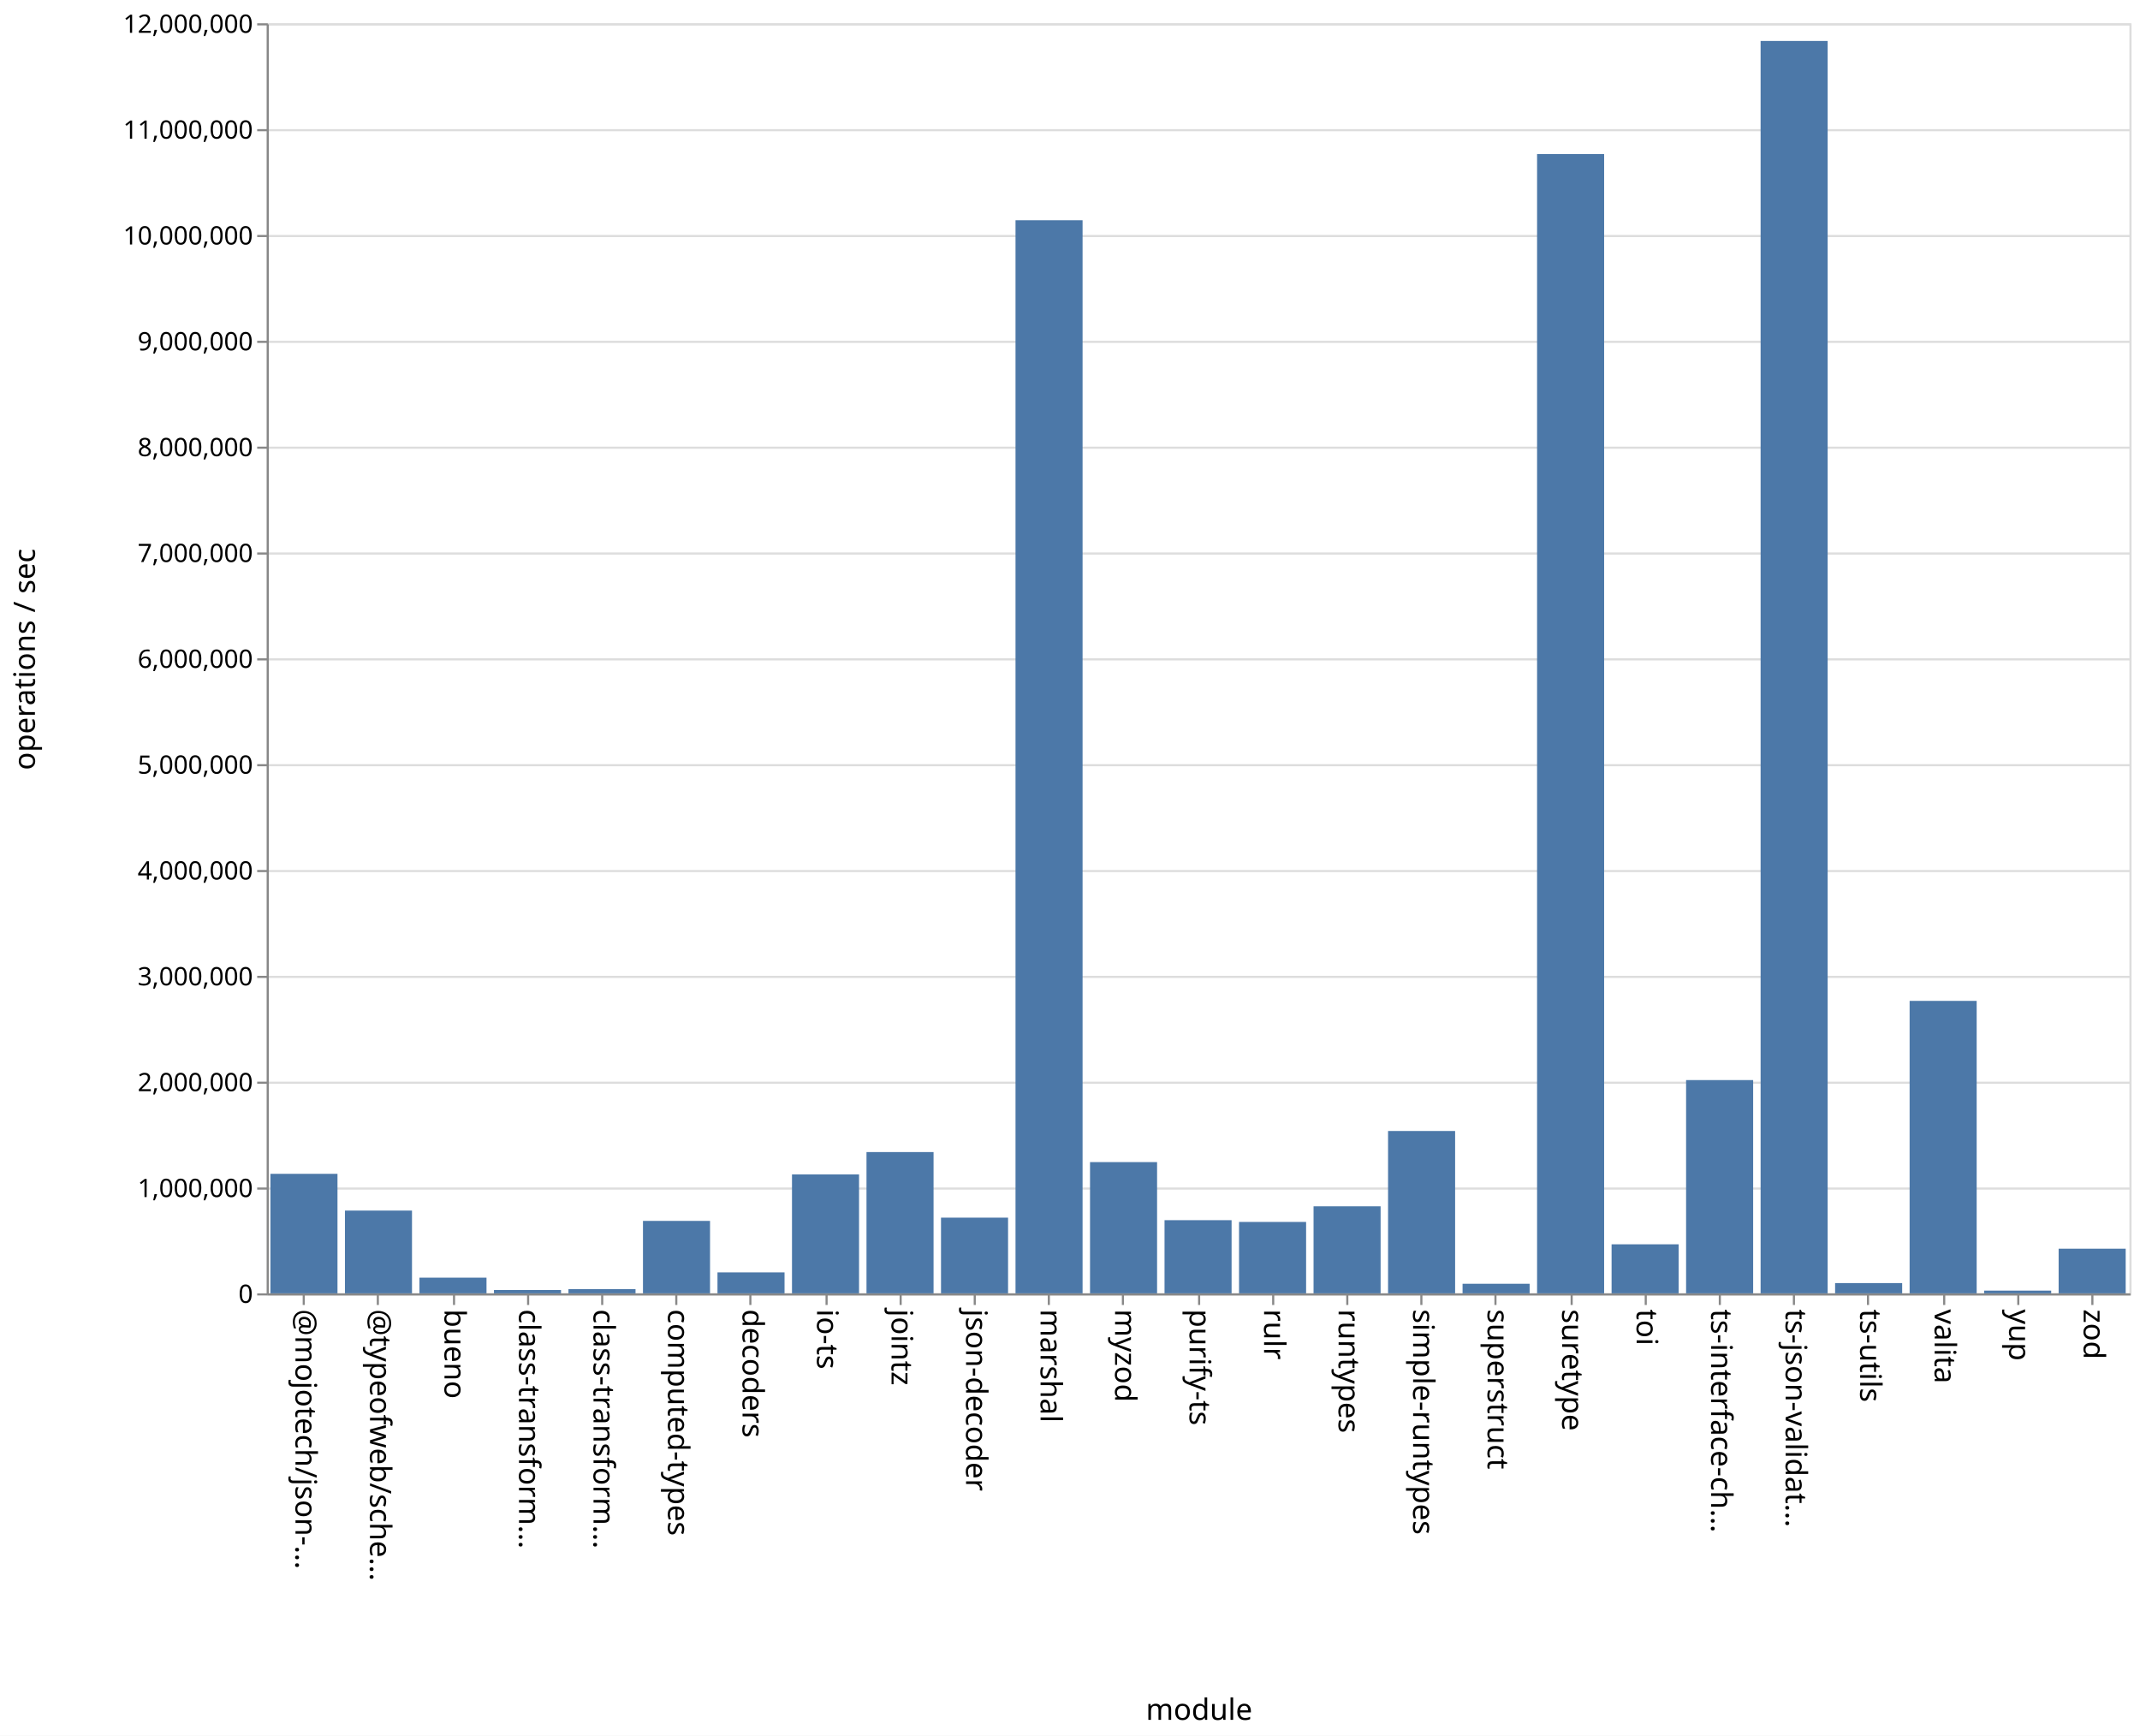
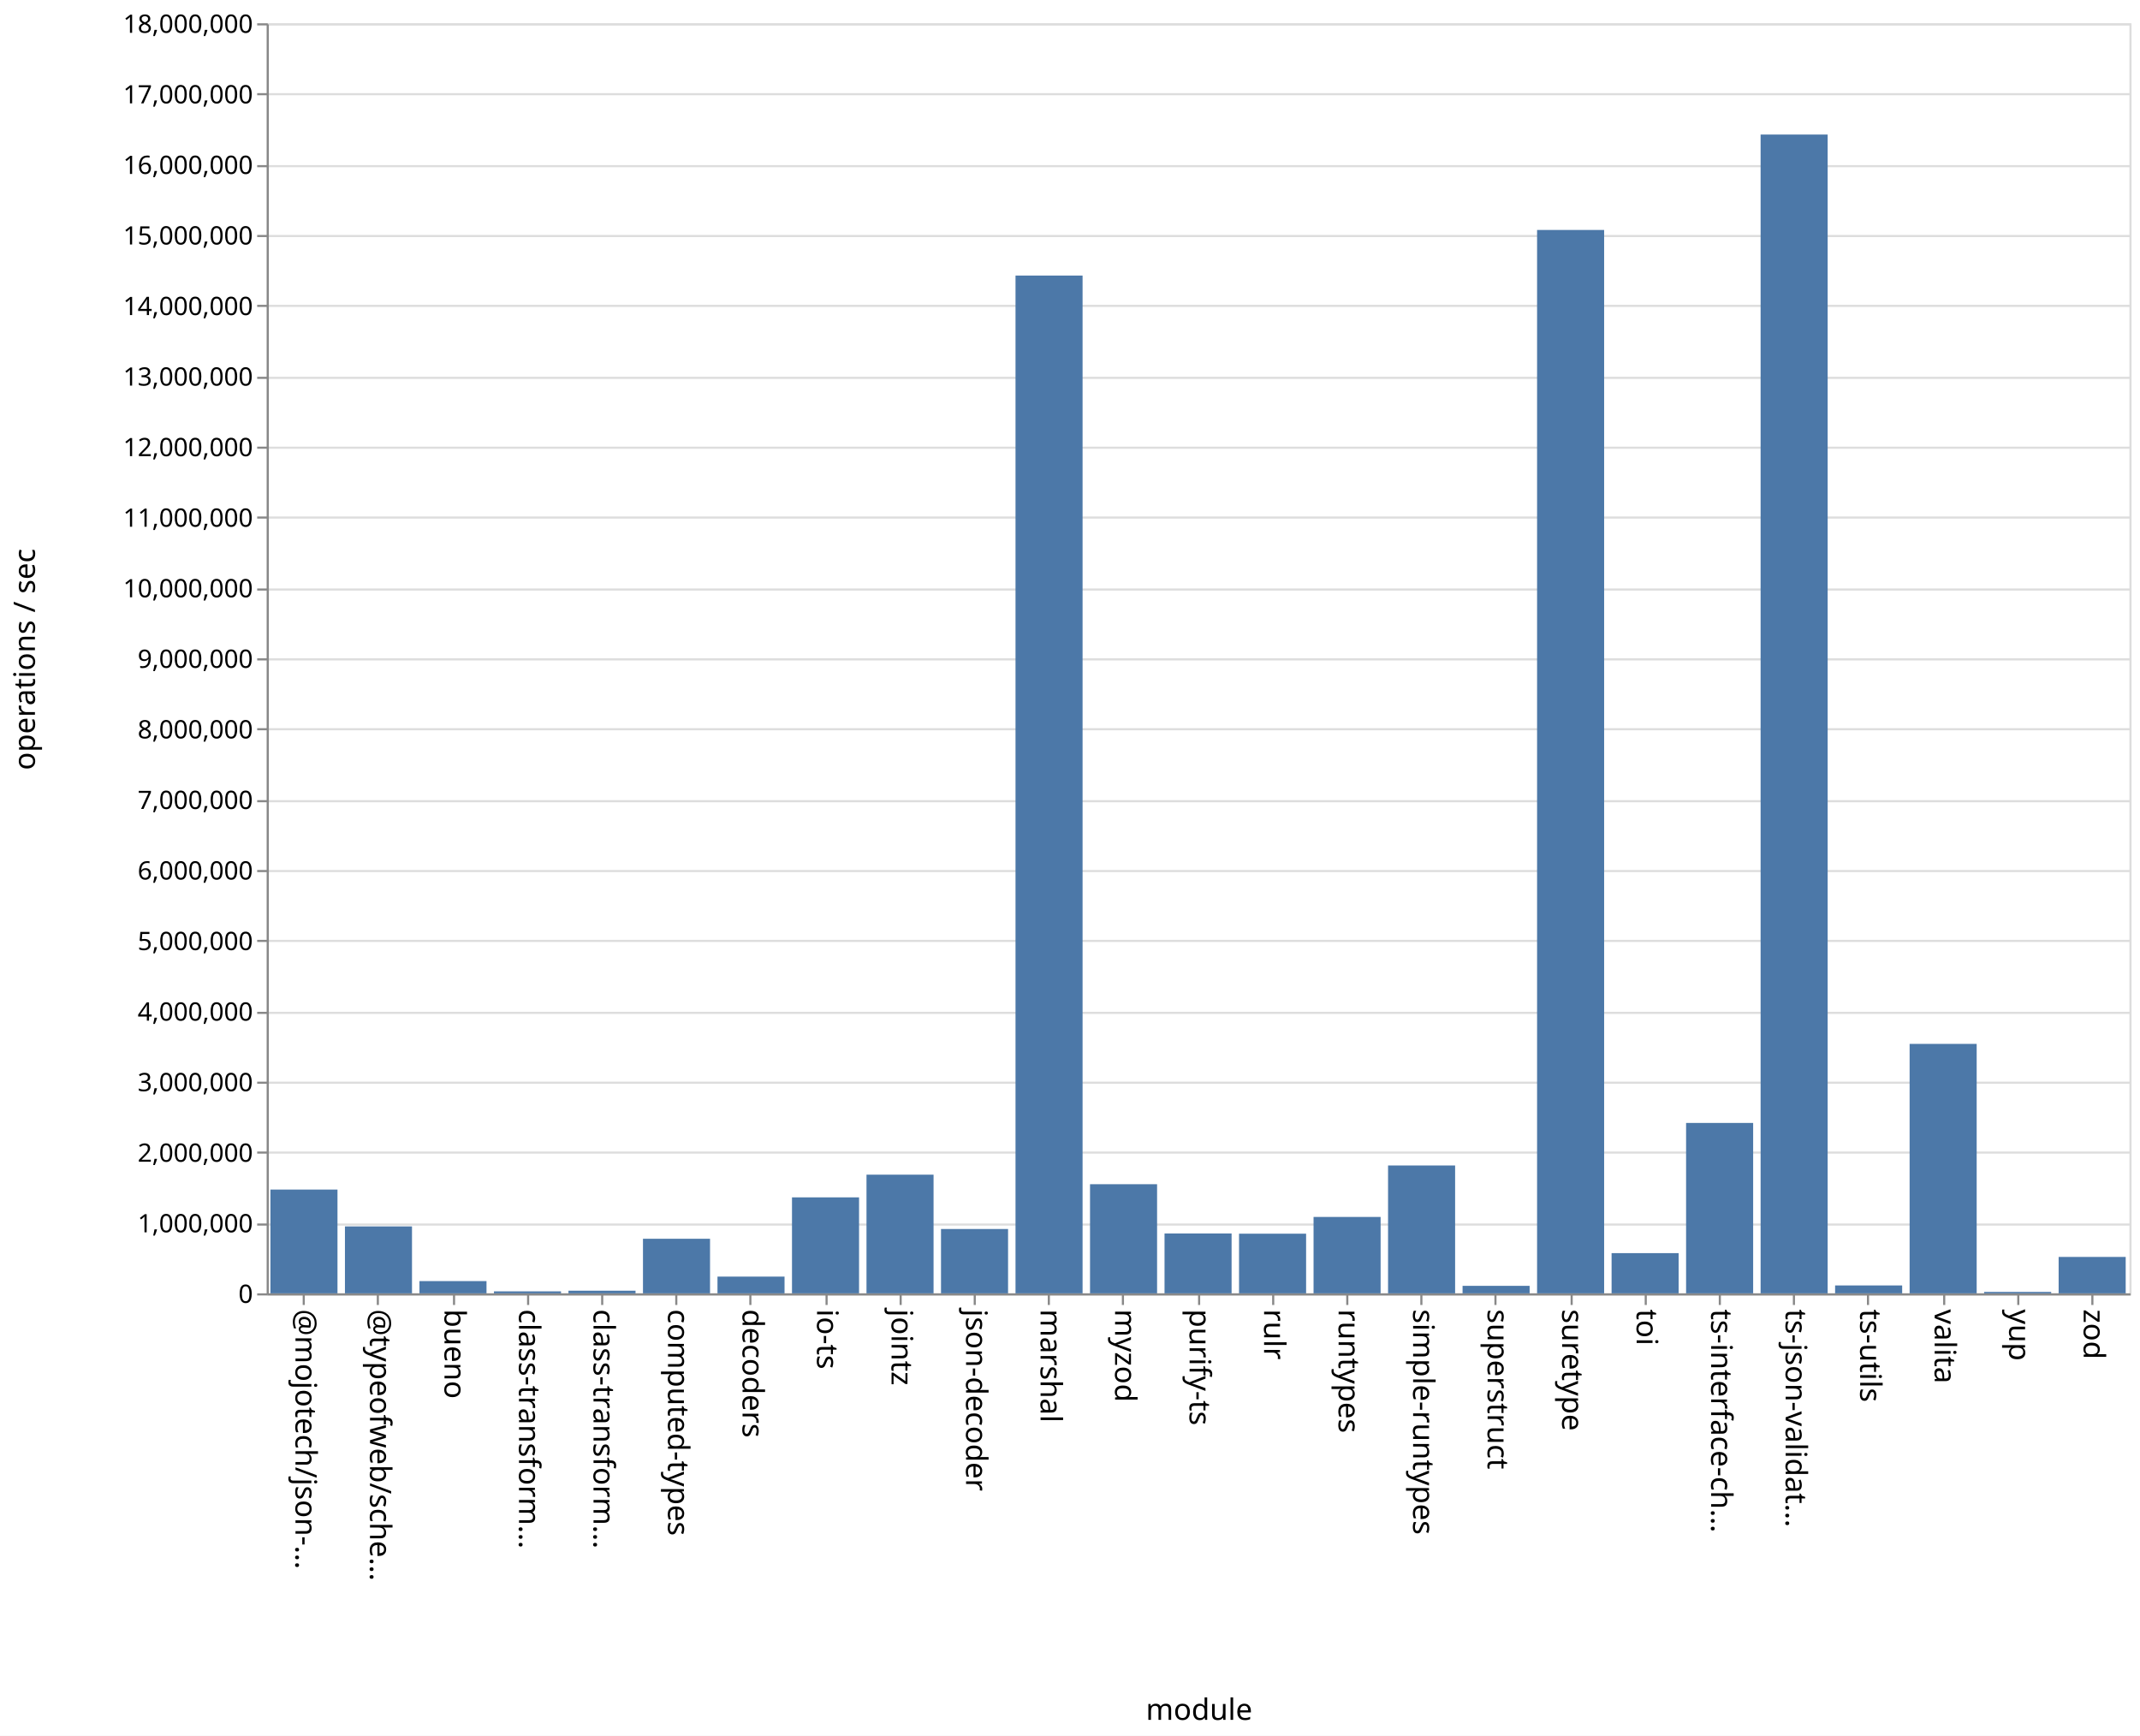
<svg xmlns="http://www.w3.org/2000/svg" class="marks" width="1011" height="820">
  <path fill="#fff" d="M0 0h1011v820H0z" />
  <g class="mark-group role-frame root" aria-roledescription="group mark container" fill="none" stroke-miterlimit="10">
    <path class="background" aria-hidden="true" d="M126.5 11.5h880v600h-880z" stroke="#ddd" />
-     <g class="mark-group role-axis" aria-roledescription="axis" aria-label="Y-axis for a linear scale with values from 0 to 12,000,000">
+     <g class="mark-group role-axis" aria-roledescription="axis" aria-label="Y-axis for a linear scale with values from 0 to 18,000,000">
      <path class="background" aria-hidden="true" d="M126.5 11.5z" pointer-events="none" />
      <g class="mark-rule role-axis-grid" pointer-events="none" stroke="#ddd">
-         <path d="M126.5 611.5h880M126.5 561.5h880M126.5 511.5h880M126.5 461.5h880M126.5 411.5h880M126.5 361.5h880M126.5 311.5h880M126.5 261.5h880M126.5 211.5h880M126.5 161.5h880M126.5 111.5h880M126.5 61.5h880M126.5 11.5h880" />
+         <path d="M126.5 611.5h880M126.5 578.5h880M126.5 544.5h880M126.5 511.5h880M126.5 478.5h880M126.5 444.5h880M126.5 411.5h880M126.5 378.5h880M126.5 344.5h880M126.5 311.5h880M126.5 278.5h880M126.5 244.5h880M126.5 211.5h880M126.5 178.5h880M126.5 144.5h880M126.5 111.5h880M126.5 78.5h880M126.5 44.5h880M126.5 11.5h880" />
      </g>
    </g>
    <g class="mark-group role-axis" aria-roledescription="axis" aria-label="X-axis titled 'module' for a discrete scale with 25 values: @mojotech/json-type-validation, @typeofweb/schema, bueno, class-transformer-validator-async, class-transformer-validator-sync, ending with zod">
      <path class="background" aria-hidden="true" d="M126.5 611.5z" pointer-events="none" />
      <g class="mark-rule role-axis-tick" pointer-events="none" stroke="#888">
        <path d="M143.5 611.5v5M178.5 611.5v5M214.5 611.5v5M249.5 611.5v5M284.5 611.5v5M319.5 611.5v5M354.5 611.5v5M390.5 611.5v5M425.5 611.5v5M460.5 611.5v5M495.5 611.5v5M530.5 611.5v5M566.5 611.5v5M601.5 611.5v5M636.5 611.5v5M671.5 611.5v5M706.5 611.5v5M742.5 611.5v5M777.5 611.5v5M812.5 611.5v5M847.5 611.5v5M882.5 611.5v5M918.5 611.5v5M953.5 611.5v5M988.5 611.5v5" />
      </g>
      <g class="mark-text role-axis-label" pointer-events="none" font-family="sans-serif" font-size="14" fill="#000">
        <text transform="rotate(90 -239.45 379.05)">@mojotech/json-…</text>
        <text transform="rotate(90 -221.85 396.65)">@typeofweb/sche…</text>
        <text transform="rotate(90 -204.25 414.25)">bueno</text>
        <text transform="rotate(90 -186.65 431.85)">class-transform…</text>
        <text transform="rotate(90 -169.05 449.45)">class-transform…</text>
        <text transform="rotate(90 -151.45 467.05)">computed-types</text>
        <text transform="rotate(90 -133.85 484.65)">decoders</text>
        <text transform="rotate(90 -116.25 502.25)">io-ts</text>
        <text transform="rotate(90 -98.65 519.85)">jointz</text>
        <text transform="rotate(90 -81.05 537.45)">json-decoder</text>
        <text transform="rotate(90 -63.45 555.05)">marshal</text>
        <text transform="rotate(90 -45.85 572.65)">myzod</text>
        <text transform="rotate(90 -28.25 590.25)">purify-ts</text>
        <text transform="rotate(90 -10.65 607.85)">rulr</text>
        <text transform="rotate(90 6.95 625.45)">runtypes</text>
        <text transform="rotate(90 24.55 643.05)">simple-runtypes</text>
        <text transform="rotate(90 42.15 660.65)">superstruct</text>
        <text transform="rotate(90 59.75 678.25)">suretype</text>
        <text transform="rotate(90 77.35 695.85)">toi</text>
        <text transform="rotate(90 94.95 713.45)">ts-interface-ch…</text>
        <text transform="rotate(90 112.55 731.05)">ts-json-validat…</text>
        <text transform="rotate(90 130.15 748.65)">ts-utils</text>
        <text transform="rotate(90 147.75 766.25)">valita</text>
        <text transform="rotate(90 165.35 783.85)">yup</text>
        <text transform="rotate(90 182.95 801.45)">zod</text>
      </g>
      <path stroke="#888" d="M126.5 611.5h880" class="mark-rule role-axis-domain" pointer-events="none" />
      <text text-anchor="middle" transform="translate(566.5 812.5)" font-family="sans-serif" font-size="14" fill="#000" class="mark-text role-axis-title" pointer-events="none">module</text>
    </g>
-     <g class="mark-group role-axis" aria-roledescription="axis" aria-label="Y-axis titled 'operations / sec' for a linear scale with values from 0 to 12,000,000">
+     <g class="mark-group role-axis" aria-roledescription="axis" aria-label="Y-axis titled 'operations / sec' for a linear scale with values from 0 to 18,000,000">
      <path class="background" aria-hidden="true" d="M126.5 11.5z" pointer-events="none" />
      <g class="mark-rule role-axis-tick" pointer-events="none" stroke="#888">
-         <path d="M126.5 611.5h-5M126.5 561.5h-5M126.5 511.5h-5M126.5 461.5h-5M126.5 411.5h-5M126.5 361.5h-5M126.5 311.5h-5M126.5 261.5h-5M126.5 211.5h-5M126.5 161.5h-5M126.5 111.5h-5M126.5 61.5h-5M126.5 11.5h-5" />
+         <path d="M126.5 611.5h-5M126.5 578.5h-5M126.5 544.5h-5M126.5 511.5h-5M126.5 478.5h-5M126.5 444.5h-5M126.5 411.5h-5M126.5 378.5h-5M126.5 344.5h-5M126.5 311.5h-5M126.5 278.5h-5M126.5 244.5h-5M126.5 211.5h-5M126.5 178.5h-5M126.5 144.5h-5M126.5 111.5h-5M126.5 78.5h-5M126.5 44.5h-5M126.5 11.5h-5" />
      </g>
      <g class="mark-text role-axis-label" pointer-events="none" text-anchor="end" font-family="sans-serif" font-size="12" fill="#000">
        <text transform="translate(119.5 615.5)">0</text>
-         <text transform="translate(119.5 565.5)">1,000,000</text>
-         <text transform="translate(119.5 515.5)">2,000,000</text>
-         <text transform="translate(119.5 465.5)">3,000,000</text>
-         <text transform="translate(119.5 415.5)">4,000,000</text>
-         <text transform="translate(119.5 365.5)">5,000,000</text>
-         <text transform="translate(119.5 315.5)">6,000,000</text>
-         <text transform="translate(119.5 265.5)">7,000,000</text>
-         <text transform="translate(119.5 215.5)">8,000,000</text>
-         <text transform="translate(119.5 165.5)">9,000,000</text>
-         <text transform="translate(119.5 115.5)">10,000,000</text>
-         <text transform="translate(119.5 65.5)">11,000,000</text>
-         <text transform="translate(119.5 15.5)">12,000,000</text>
+         <text transform="translate(119.5 582.167)">1,000,000</text>
+         <text transform="translate(119.5 548.833)">2,000,000</text>
+         <text transform="translate(119.5 515.5)">3,000,000</text>
+         <text transform="translate(119.5 482.167)">4,000,000</text>
+         <text transform="translate(119.5 448.833)">5,000,000</text>
+         <text transform="translate(119.5 415.5)">6,000,000</text>
+         <text transform="translate(119.5 382.167)">7,000,000</text>
+         <text transform="translate(119.5 348.833)">8,000,000</text>
+         <text transform="translate(119.5 315.5)">9,000,000</text>
+         <text transform="translate(119.5 282.167)">10,000,000</text>
+         <text transform="translate(119.5 248.833)">11,000,000</text>
+         <text transform="translate(119.5 215.5)">12,000,000</text>
+         <text transform="translate(119.5 182.167)">13,000,000</text>
+         <text transform="translate(119.5 148.833)">14,000,000</text>
+         <text transform="translate(119.5 115.5)">15,000,000</text>
+         <text transform="translate(119.5 82.167)">16,000,000</text>
+         <text transform="translate(119.5 48.833)">17,000,000</text>
+         <text transform="translate(119.5 15.5)">18,000,000</text>
      </g>
      <path stroke="#888" d="M126.5 611.5v-600" class="mark-rule role-axis-domain" pointer-events="none" />
      <text text-anchor="middle" transform="rotate(-90 164 147.5)" font-family="sans-serif" font-size="14" fill="#000" class="mark-text role-axis-title" pointer-events="none">operations / sec</text>
    </g>
    <g class="mark-rect role-mark marks" aria-roledescription="rect mark container" fill="#4c78a8">
-       <path d="M198.16 603.59h31.68V611h-31.68zM233.36 609.434h31.68V611h-31.68zM268.56 609h31.68v2h-31.68zM303.76 576.774h31.68V611h-31.68zM338.96 601.104h31.68V611h-31.68zM374.16 554.809h31.68V611h-31.68zM409.36 544.261h31.68V611h-31.68zM444.56 575.241h31.68V611h-31.68zM479.76 104.044h31.68V611h-31.68zM127.76 554.542h31.68V611h-31.68zM514.96 549h31.68v62h-31.68zM550.16 576.436h31.68V611h-31.68zM585.36 577.269h31.68V611h-31.68zM620.56 569.889h31.68V611h-31.68zM655.76 534.302h31.68V611h-31.68zM690.96 606.476h31.68V611h-31.68zM726.16 72.788h31.68V611h-31.68zM761.36 587.837h31.68V611h-31.68zM796.56 510.253h31.68V611h-31.68zM831.76 19.351h31.68V611h-31.68zM866.96 606.153h31.68V611h-31.68zM162.96 571.9h31.68V611h-31.68zM902.16 472.836h31.68V611h-31.68zM937.36 609.713h31.68V611h-31.68zM972.56 589.902h31.68V611h-31.68z" />
+       <path d="M198.16 605.214h31.68V611h-31.68zM233.36 610.068h31.68V611h-31.68zM268.56 609.751h31.68V611h-31.68zM303.76 585.215h31.68V611h-31.68zM338.96 603.097h31.68V611h-31.68zM374.16 565.66h31.68V611h-31.68zM409.36 554.94h31.68V611h-31.68zM444.56 580.606h31.68V611h-31.68zM479.76 130.181h31.68V611h-31.68zM127.76 561.977h31.68V611h-31.68zM514.96 559.446h31.68V611h-31.68zM550.16 582.716h31.68V611h-31.68zM585.36 582.819h31.68V611h-31.68zM620.56 574.91h31.68V611h-31.68zM655.76 550.597h31.68V611h-31.68zM690.96 607.458h31.68V611h-31.68zM726.16 108.64h31.68V611h-31.68zM761.36 592.004h31.68V611h-31.68zM796.56 530.5h31.68V611h-31.68zM831.76 63.562h31.68V611h-31.68zM866.96 607.268h31.68V611h-31.68zM162.96 579.38h31.68V611h-31.68zM902.16 493.157h31.68V611h-31.68zM937.36 610.324h31.68V611h-31.68zM972.56 593.8h31.68V611h-31.68z" />
    </g>
  </g>
</svg>
